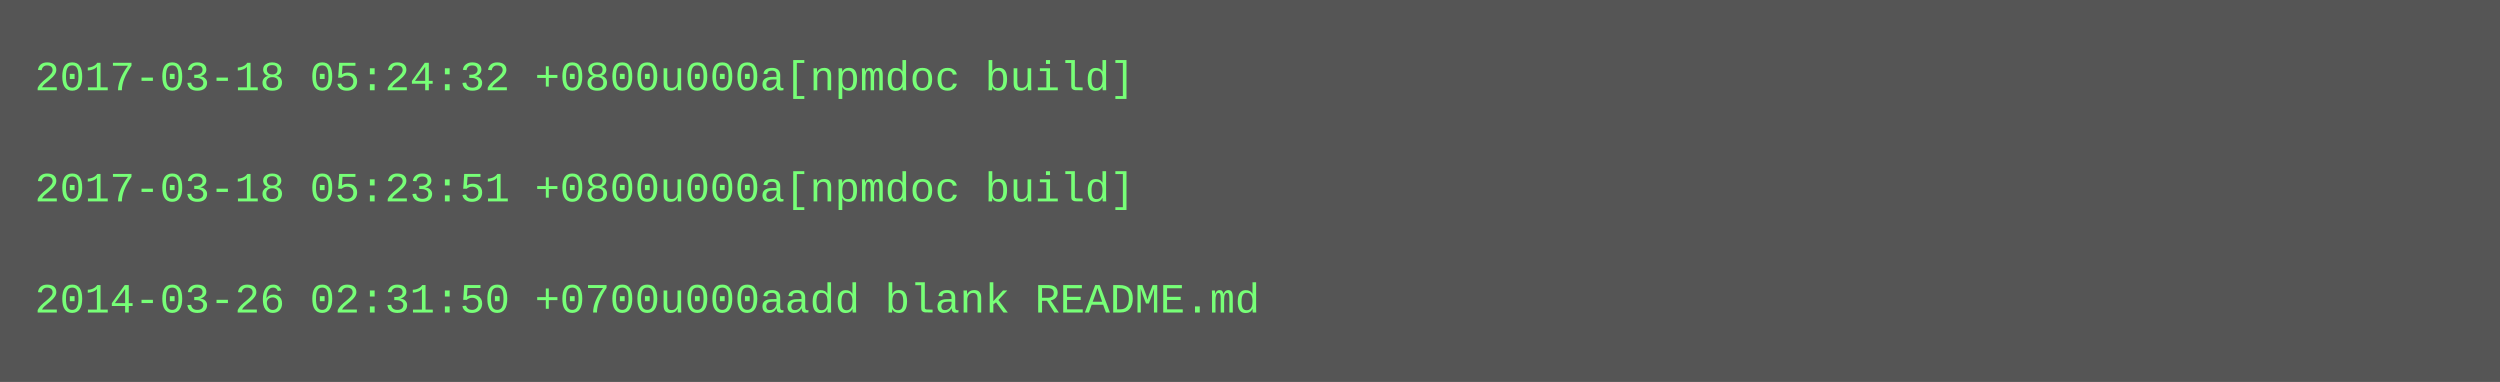
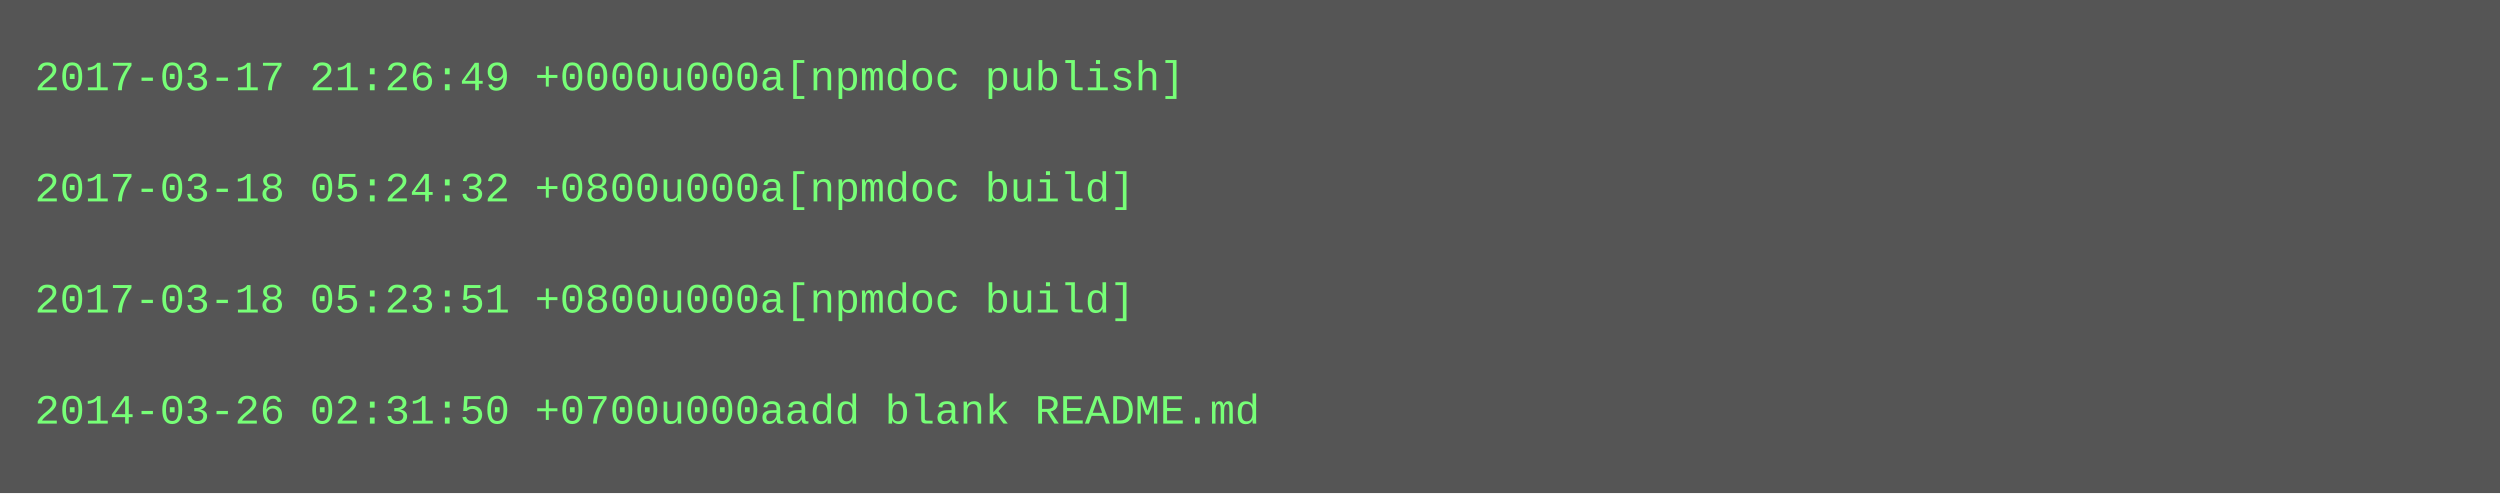
- <svg xmlns="http://www.w3.org/2000/svg" height="110" width="720">
-   <rect height="110" fill="#555" width="720" />
+ <svg xmlns="http://www.w3.org/2000/svg" height="142" width="720">
+   <rect height="142" fill="#555" width="720" />
  <text fill="#7f7" font-family="Courier New" font-size="12" xml:space="preserve">
-     <tspan x="10" y="26">2017-03-18 05:24:32 +0800u000a[npmdoc build]</tspan>
+     <tspan x="10" y="26">2017-03-17 21:26:49 +0000u000a[npmdoc publish]</tspan>
    <tspan x="10" y="42" />
-     <tspan x="10" y="58">2017-03-18 05:23:51 +0800u000a[npmdoc build]</tspan>
+     <tspan x="10" y="58">2017-03-18 05:24:32 +0800u000a[npmdoc build]</tspan>
    <tspan x="10" y="74" />
-     <tspan x="10" y="90">2014-03-26 02:31:50 +0700u000aadd blank README.md</tspan>
+     <tspan x="10" y="90">2017-03-18 05:23:51 +0800u000a[npmdoc build]</tspan>
+     <tspan x="10" y="106" />
+     <tspan x="10" y="122">2014-03-26 02:31:50 +0700u000aadd blank README.md</tspan>
  </text>
</svg>
